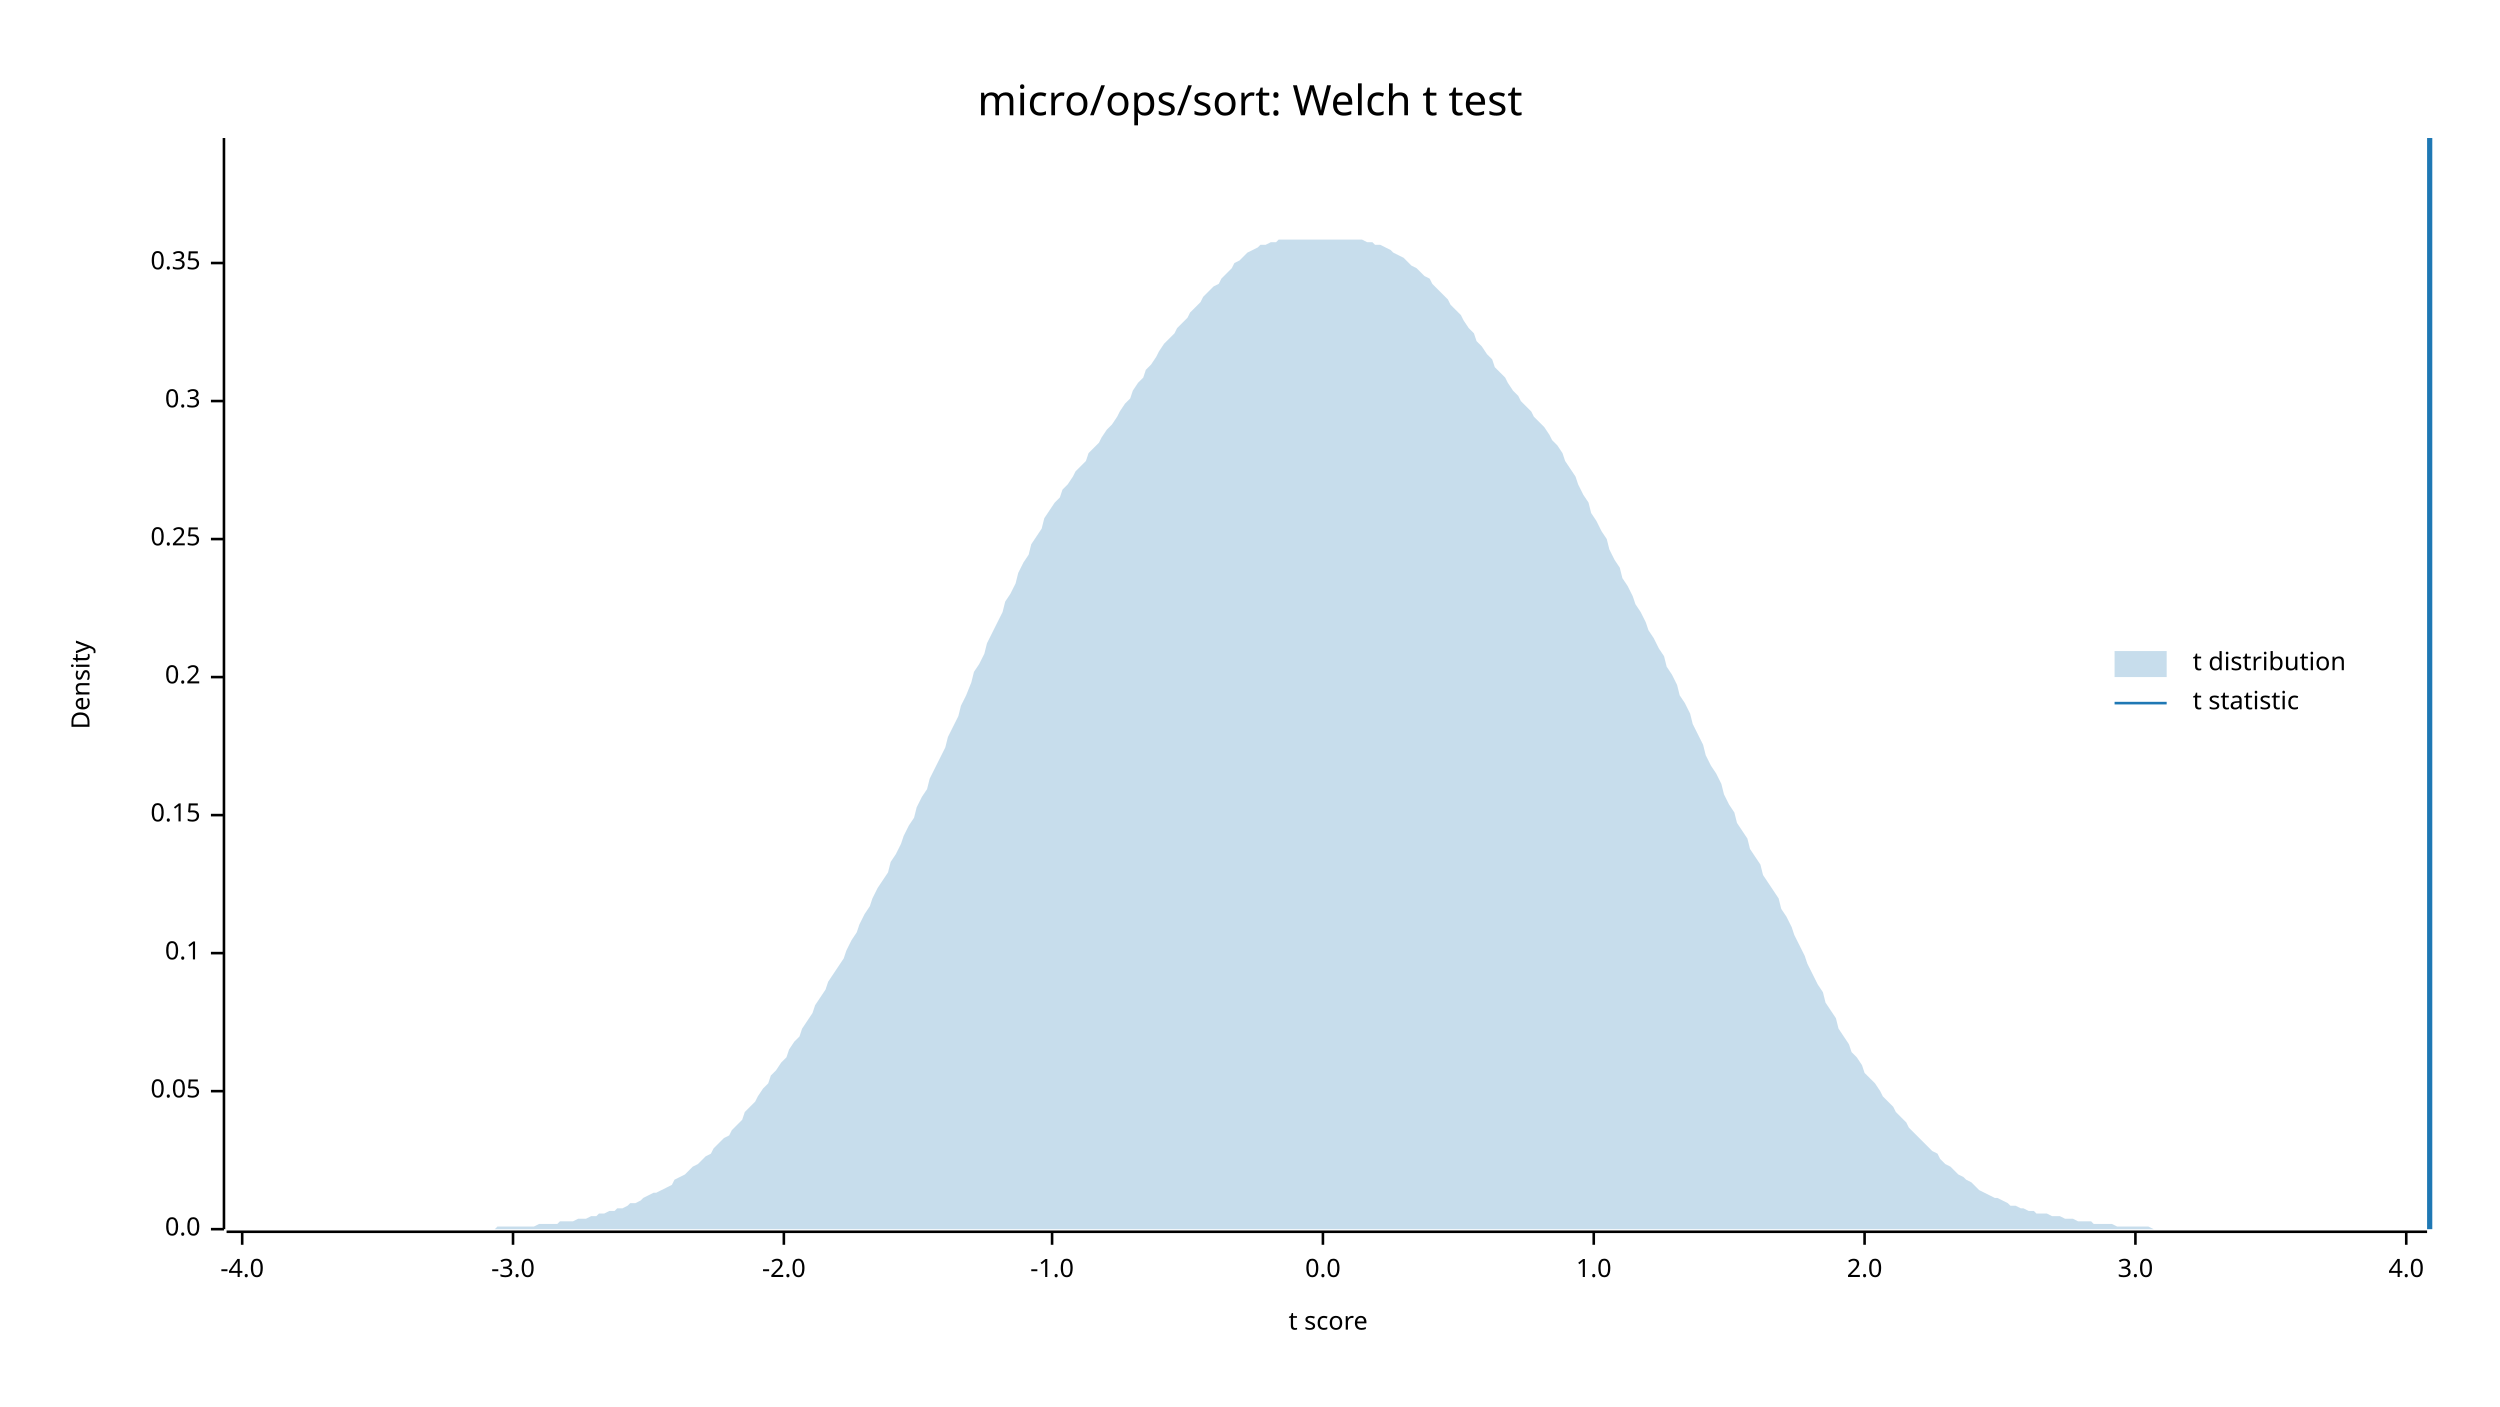
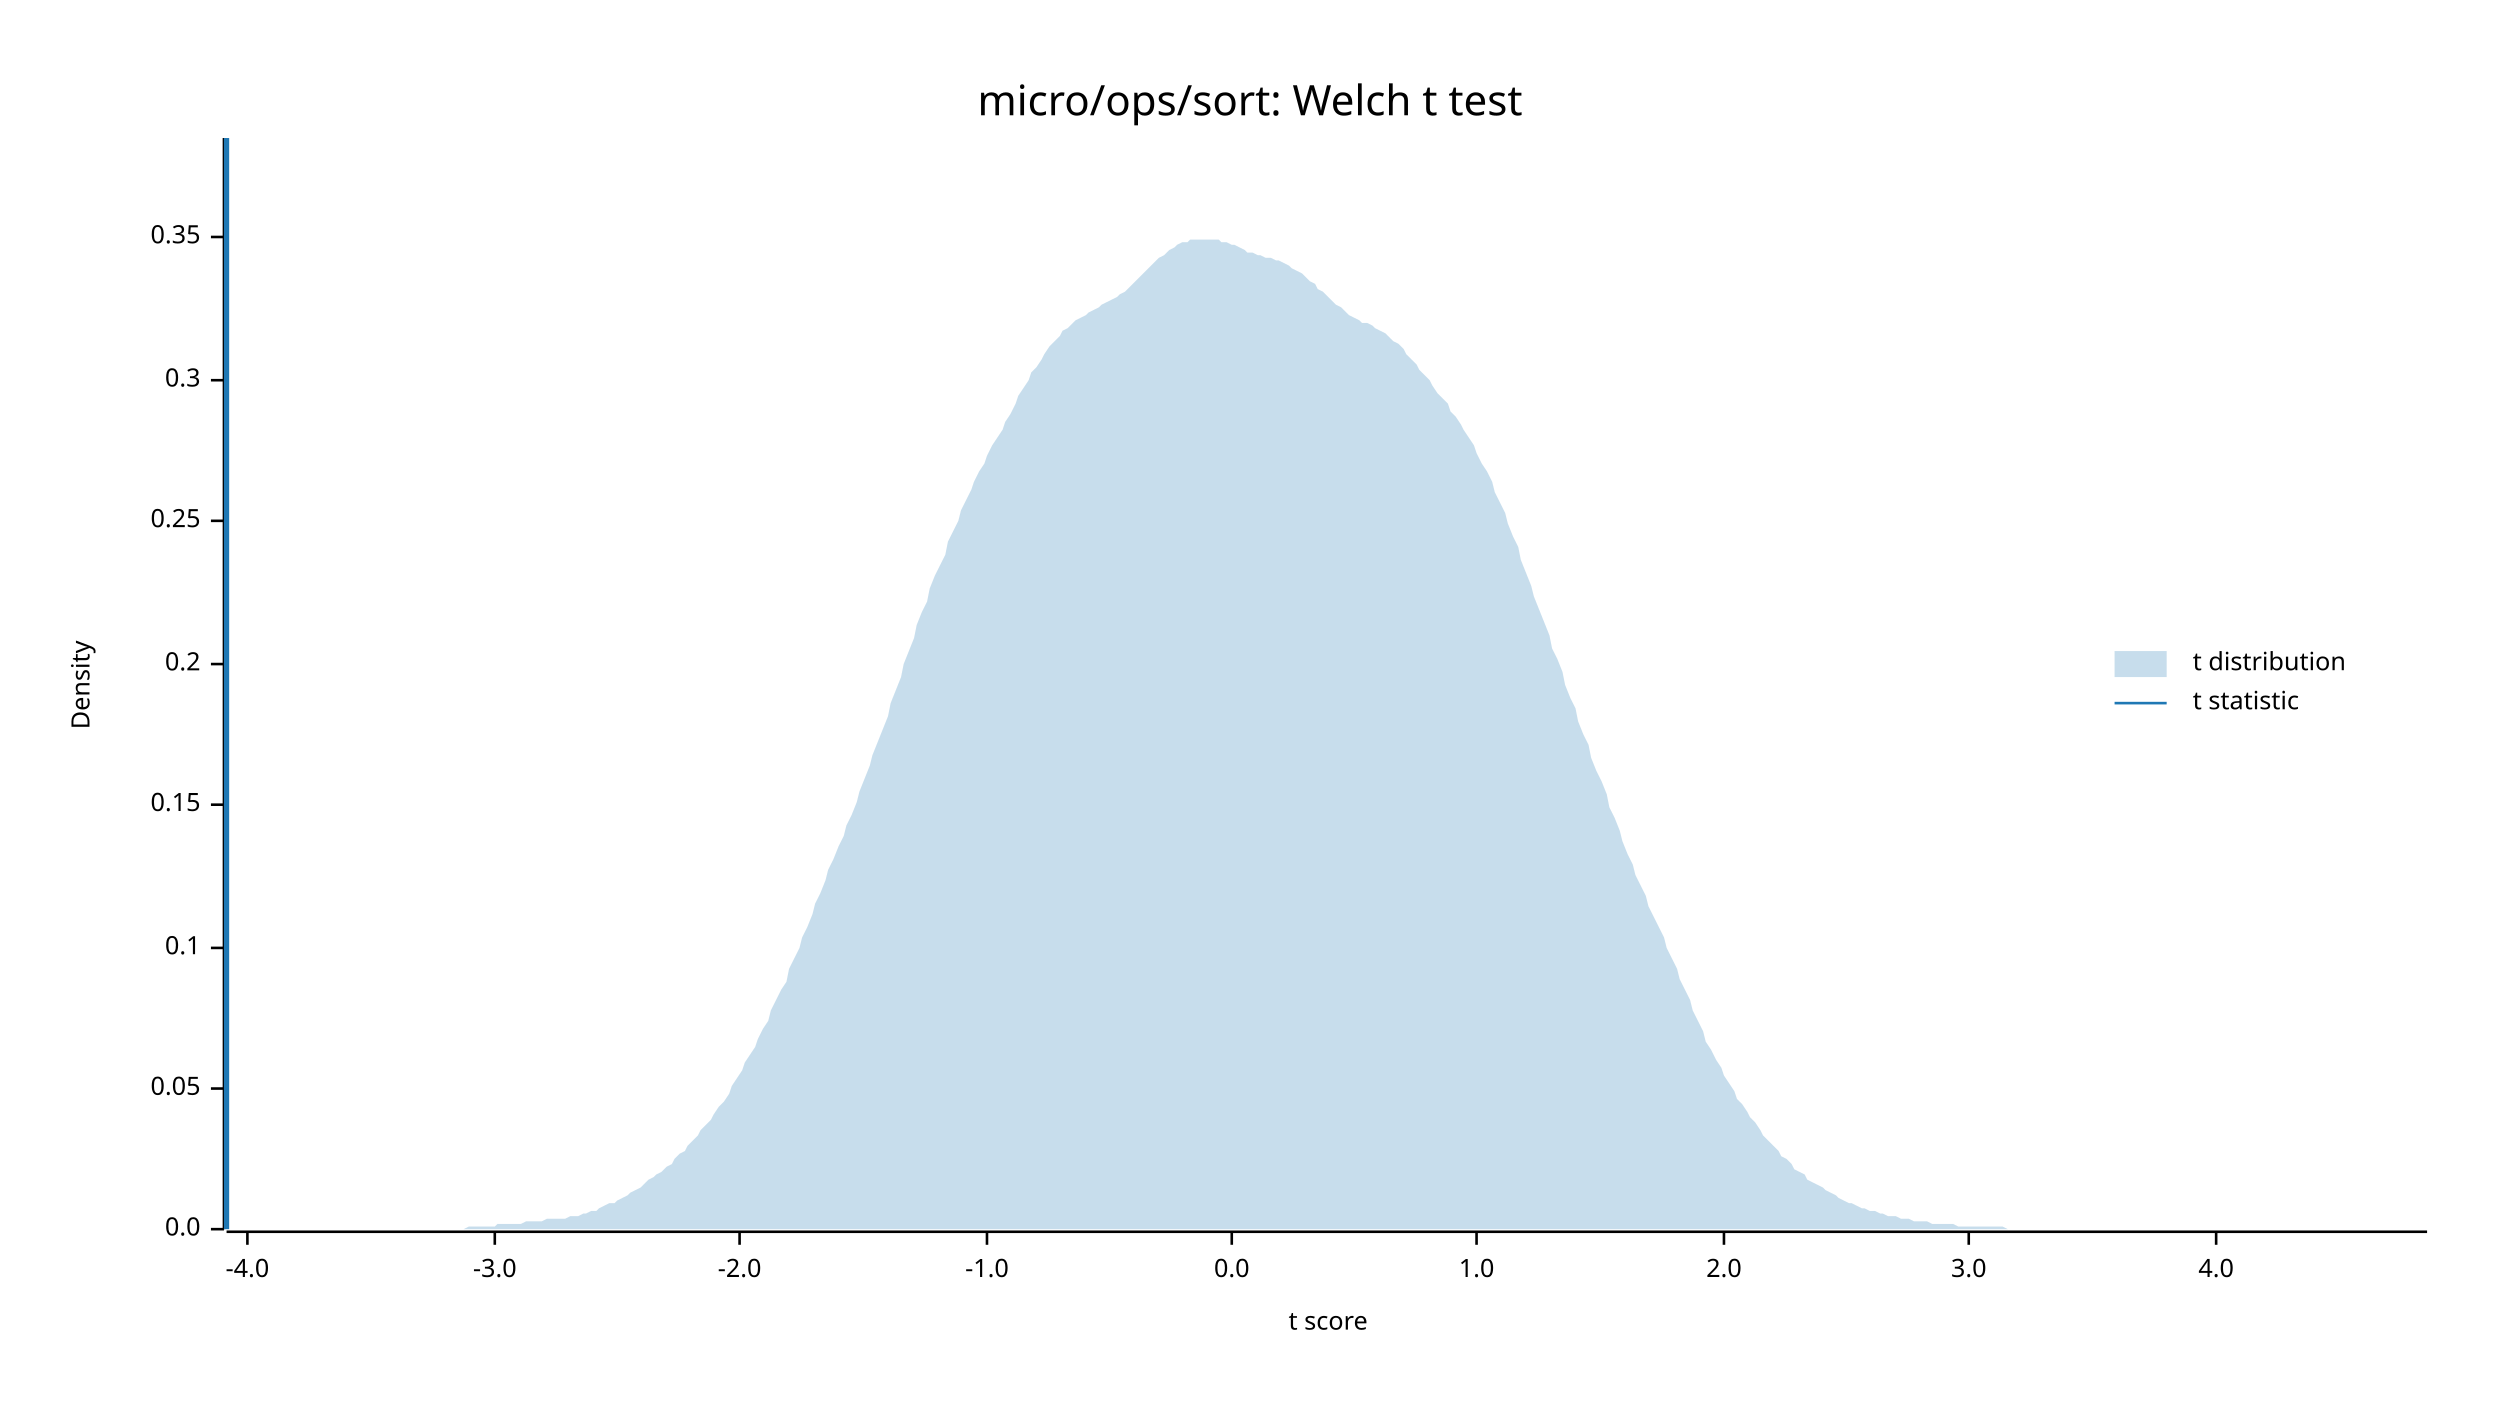
<svg xmlns="http://www.w3.org/2000/svg" width="960" height="540" viewBox="0 0 960 540">
  <text x="480" y="32" dy="0.76em" text-anchor="middle" font-family="sans-serif" font-size="16.129" opacity="1" fill="#000000">
micro/ops/sort: Welch t test
</text>
  <text x="27" y="263" dy="0.76em" text-anchor="middle" font-family="sans-serif" font-size="9.677" opacity="1" fill="#000000" transform="rotate(270, 27, 263)">
Density
</text>
  <text x="510" y="513" dy="-0.5ex" text-anchor="middle" font-family="sans-serif" font-size="9.677" opacity="1" fill="#000000">
t score
</text>
  <polyline fill="none" opacity="1" stroke="#000000" stroke-width="1" points="86,53 86,472 " />
  <text x="77" y="472" dy="0.5ex" text-anchor="end" font-family="sans-serif" font-size="9.677" opacity="1" fill="#000000">
0.0
</text>
  <polyline fill="none" opacity="1" stroke="#000000" stroke-width="1" points="81,472 86,472 " />
-   <text x="77" y="419" dy="0.5ex" text-anchor="end" font-family="sans-serif" font-size="9.677" opacity="1" fill="#000000">
+   <text x="77" y="418" dy="0.5ex" text-anchor="end" font-family="sans-serif" font-size="9.677" opacity="1" fill="#000000">
0.05
</text>
-   <polyline fill="none" opacity="1" stroke="#000000" stroke-width="1" points="81,419 86,419 " />
-   <text x="77" y="366" dy="0.5ex" text-anchor="end" font-family="sans-serif" font-size="9.677" opacity="1" fill="#000000">
+   <polyline fill="none" opacity="1" stroke="#000000" stroke-width="1" points="81,418 86,418 " />
+   <text x="77" y="364" dy="0.5ex" text-anchor="end" font-family="sans-serif" font-size="9.677" opacity="1" fill="#000000">
0.1
</text>
-   <polyline fill="none" opacity="1" stroke="#000000" stroke-width="1" points="81,366 86,366 " />
-   <text x="77" y="313" dy="0.5ex" text-anchor="end" font-family="sans-serif" font-size="9.677" opacity="1" fill="#000000">
+   <polyline fill="none" opacity="1" stroke="#000000" stroke-width="1" points="81,364 86,364 " />
+   <text x="77" y="309" dy="0.5ex" text-anchor="end" font-family="sans-serif" font-size="9.677" opacity="1" fill="#000000">
0.15
</text>
-   <polyline fill="none" opacity="1" stroke="#000000" stroke-width="1" points="81,313 86,313 " />
-   <text x="77" y="260" dy="0.5ex" text-anchor="end" font-family="sans-serif" font-size="9.677" opacity="1" fill="#000000">
+   <polyline fill="none" opacity="1" stroke="#000000" stroke-width="1" points="81,309 86,309 " />
+   <text x="77" y="255" dy="0.5ex" text-anchor="end" font-family="sans-serif" font-size="9.677" opacity="1" fill="#000000">
0.2
</text>
-   <polyline fill="none" opacity="1" stroke="#000000" stroke-width="1" points="81,260 86,260 " />
-   <text x="77" y="207" dy="0.5ex" text-anchor="end" font-family="sans-serif" font-size="9.677" opacity="1" fill="#000000">
+   <polyline fill="none" opacity="1" stroke="#000000" stroke-width="1" points="81,255 86,255 " />
+   <text x="77" y="200" dy="0.5ex" text-anchor="end" font-family="sans-serif" font-size="9.677" opacity="1" fill="#000000">
0.25
</text>
-   <polyline fill="none" opacity="1" stroke="#000000" stroke-width="1" points="81,207 86,207 " />
-   <text x="77" y="154" dy="0.5ex" text-anchor="end" font-family="sans-serif" font-size="9.677" opacity="1" fill="#000000">
+   <polyline fill="none" opacity="1" stroke="#000000" stroke-width="1" points="81,200 86,200 " />
+   <text x="77" y="146" dy="0.5ex" text-anchor="end" font-family="sans-serif" font-size="9.677" opacity="1" fill="#000000">
0.3
</text>
-   <polyline fill="none" opacity="1" stroke="#000000" stroke-width="1" points="81,154 86,154 " />
-   <text x="77" y="101" dy="0.5ex" text-anchor="end" font-family="sans-serif" font-size="9.677" opacity="1" fill="#000000">
+   <polyline fill="none" opacity="1" stroke="#000000" stroke-width="1" points="81,146 86,146 " />
+   <text x="77" y="91" dy="0.5ex" text-anchor="end" font-family="sans-serif" font-size="9.677" opacity="1" fill="#000000">
0.35
</text>
-   <polyline fill="none" opacity="1" stroke="#000000" stroke-width="1" points="81,101 86,101 " />
+   <polyline fill="none" opacity="1" stroke="#000000" stroke-width="1" points="81,91 86,91 " />
  <polyline fill="none" opacity="1" stroke="#000000" stroke-width="1" points="87,473 932,473 " />
-   <text x="93" y="483" dy="0.76em" text-anchor="middle" font-family="sans-serif" font-size="9.677" opacity="1" fill="#000000">
+   <text x="95" y="483" dy="0.76em" text-anchor="middle" font-family="sans-serif" font-size="9.677" opacity="1" fill="#000000">
-4.0
</text>
-   <polyline fill="none" opacity="1" stroke="#000000" stroke-width="1" points="93,473 93,478 " />
-   <text x="197" y="483" dy="0.76em" text-anchor="middle" font-family="sans-serif" font-size="9.677" opacity="1" fill="#000000">
+   <polyline fill="none" opacity="1" stroke="#000000" stroke-width="1" points="95,473 95,478 " />
+   <text x="190" y="483" dy="0.76em" text-anchor="middle" font-family="sans-serif" font-size="9.677" opacity="1" fill="#000000">
-3.0
</text>
-   <polyline fill="none" opacity="1" stroke="#000000" stroke-width="1" points="197,473 197,478 " />
-   <text x="301" y="483" dy="0.76em" text-anchor="middle" font-family="sans-serif" font-size="9.677" opacity="1" fill="#000000">
+   <polyline fill="none" opacity="1" stroke="#000000" stroke-width="1" points="190,473 190,478 " />
+   <text x="284" y="483" dy="0.76em" text-anchor="middle" font-family="sans-serif" font-size="9.677" opacity="1" fill="#000000">
-2.0
</text>
-   <polyline fill="none" opacity="1" stroke="#000000" stroke-width="1" points="301,473 301,478 " />
-   <text x="404" y="483" dy="0.76em" text-anchor="middle" font-family="sans-serif" font-size="9.677" opacity="1" fill="#000000">
+   <polyline fill="none" opacity="1" stroke="#000000" stroke-width="1" points="284,473 284,478 " />
+   <text x="379" y="483" dy="0.76em" text-anchor="middle" font-family="sans-serif" font-size="9.677" opacity="1" fill="#000000">
-1.0
</text>
-   <polyline fill="none" opacity="1" stroke="#000000" stroke-width="1" points="404,473 404,478 " />
-   <text x="508" y="483" dy="0.76em" text-anchor="middle" font-family="sans-serif" font-size="9.677" opacity="1" fill="#000000">
+   <polyline fill="none" opacity="1" stroke="#000000" stroke-width="1" points="379,473 379,478 " />
+   <text x="473" y="483" dy="0.76em" text-anchor="middle" font-family="sans-serif" font-size="9.677" opacity="1" fill="#000000">
0.0
</text>
-   <polyline fill="none" opacity="1" stroke="#000000" stroke-width="1" points="508,473 508,478 " />
-   <text x="612" y="483" dy="0.76em" text-anchor="middle" font-family="sans-serif" font-size="9.677" opacity="1" fill="#000000">
+   <polyline fill="none" opacity="1" stroke="#000000" stroke-width="1" points="473,473 473,478 " />
+   <text x="567" y="483" dy="0.76em" text-anchor="middle" font-family="sans-serif" font-size="9.677" opacity="1" fill="#000000">
1.0
</text>
-   <polyline fill="none" opacity="1" stroke="#000000" stroke-width="1" points="612,473 612,478 " />
-   <text x="716" y="483" dy="0.76em" text-anchor="middle" font-family="sans-serif" font-size="9.677" opacity="1" fill="#000000">
+   <polyline fill="none" opacity="1" stroke="#000000" stroke-width="1" points="567,473 567,478 " />
+   <text x="662" y="483" dy="0.76em" text-anchor="middle" font-family="sans-serif" font-size="9.677" opacity="1" fill="#000000">
2.0
</text>
-   <polyline fill="none" opacity="1" stroke="#000000" stroke-width="1" points="716,473 716,478 " />
-   <text x="820" y="483" dy="0.76em" text-anchor="middle" font-family="sans-serif" font-size="9.677" opacity="1" fill="#000000">
+   <polyline fill="none" opacity="1" stroke="#000000" stroke-width="1" points="662,473 662,478 " />
+   <text x="756" y="483" dy="0.76em" text-anchor="middle" font-family="sans-serif" font-size="9.677" opacity="1" fill="#000000">
3.0
</text>
-   <polyline fill="none" opacity="1" stroke="#000000" stroke-width="1" points="820,473 820,478 " />
-   <text x="924" y="483" dy="0.76em" text-anchor="middle" font-family="sans-serif" font-size="9.677" opacity="1" fill="#000000">
+   <polyline fill="none" opacity="1" stroke="#000000" stroke-width="1" points="756,473 756,478 " />
+   <text x="851" y="483" dy="0.76em" text-anchor="middle" font-family="sans-serif" font-size="9.677" opacity="1" fill="#000000">
4.0
</text>
-   <polyline fill="none" opacity="1" stroke="#000000" stroke-width="1" points="924,473 924,478 " />
-   <polygon opacity="0.25" fill="#1F78B4" points="87,472 88,472 90,472 92,472 93,472 95,472 97,472 98,472 100,472 102,472 103,472 105,472 107,472 109,472 110,472 112,472 114,472 115,472 117,472 119,472 120,472 122,472 124,472 125,472 127,472 129,472 131,472 132,472 134,472 136,472 137,472 139,472 141,472 142,472 144,472 146,472 147,472 149,472 151,472 153,472 154,472 156,472 158,472 159,472 161,472 163,472 164,472 166,472 168,472 169,472 171,472 173,472 175,472 176,472 178,472 180,472 181,472 183,472 185,472 186,472 188,472 190,472 191,471 193,471 195,471 197,471 198,471 200,471 202,471 203,471 205,471 207,470 208,470 210,470 212,470 214,470 215,469 217,469 219,469 220,469 222,468 224,468 225,468 227,467 229,467 230,466 232,466 234,465 236,465 237,464 239,464 241,463 242,462 244,462 246,461 247,460 249,459 251,458 252,458 254,457 256,456 258,455 259,453 261,452 263,451 264,450 266,448 268,447 269,446 271,444 273,443 274,441 276,439 278,437 280,436 281,434 283,432 285,430 286,427 288,425 290,423 291,421 293,418 295,416 296,413 298,411 300,408 302,406 303,403 305,400 307,398 308,395 310,392 312,389 313,386 315,383 317,380 318,377 320,374 322,371 324,368 325,365 327,361 329,358 330,355 332,351 334,348 335,345 337,341 339,338 341,335 342,331 344,328 346,324 347,321 349,317 351,314 352,310 354,306 356,303 357,299 359,295 361,291 363,287 364,283 366,279 368,275 369,271 371,267 373,262 374,258 376,255 378,251 379,247 381,243 383,239 385,235 386,231 388,228 390,224 391,220 393,216 395,213 396,209 398,206 400,203 401,199 403,196 405,193 407,191 408,188 410,186 412,183 413,181 415,179 417,177 418,174 420,172 422,170 423,168 425,165 427,163 429,160 430,158 432,155 434,153 435,150 437,147 439,145 440,142 442,140 444,137 445,135 447,132 449,130 451,128 452,126 454,124 456,122 457,120 459,118 461,116 462,114 464,112 466,110 468,109 469,107 471,105 473,103 474,101 476,100 478,98 479,97 481,96 483,95 484,94 486,94 488,93 490,93 491,92 493,92 495,92 496,92 498,92 500,92 501,92 503,92 505,92 506,92 508,92 510,92 512,92 513,92 515,92 517,92 518,92 520,92 522,92 523,92 525,93 527,93 528,94 530,94 532,95 534,96 535,97 537,98 539,99 540,100 542,102 544,103 545,104 547,106 549,107 550,109 552,111 554,113 556,115 557,117 559,119 561,121 562,123 564,126 566,128 567,131 569,133 571,136 573,138 574,141 576,143 578,145 579,147 581,150 583,152 584,154 586,156 588,158 589,160 591,162 593,164 595,167 596,169 598,171 600,174 601,177 603,180 605,183 606,186 608,190 610,193 611,197 613,200 615,204 617,207 618,211 620,215 622,218 623,222 625,225 627,229 628,232 630,235 632,239 633,242 635,245 637,249 639,252 640,256 642,259 644,263 645,267 647,270 649,274 650,278 652,282 654,286 655,290 657,294 659,297 661,301 662,305 664,309 666,312 667,316 669,319 671,322 672,326 674,329 676,332 677,336 679,339 681,342 683,345 684,349 686,352 688,356 689,359 691,363 693,367 694,370 696,374 698,378 700,381 701,385 703,388 705,391 706,395 708,398 710,401 711,404 713,406 715,409 716,412 718,414 720,416 722,419 723,421 725,423 727,425 728,427 730,429 732,431 733,433 735,435 737,437 738,438 740,440 742,442 744,443 745,445 747,447 749,448 750,449 752,451 754,452 755,453 757,454 759,456 760,457 762,458 764,459 766,460 767,460 769,461 771,462 772,463 774,463 776,464 777,464 779,465 781,465 782,466 784,466 786,466 788,467 789,467 791,467 793,468 794,468 796,468 798,469 799,469 801,469 803,469 804,470 806,470 808,470 810,470 811,470 813,471 815,471 816,471 818,471 820,471 821,471 823,471 825,471 827,472 828,472 830,472 832,472 833,472 835,472 837,472 838,472 840,472 842,472 843,472 845,472 847,472 849,472 850,472 852,472 854,472 855,472 857,472 859,472 860,472 862,472 864,472 865,472 867,472 869,472 871,472 872,472 874,472 876,472 877,472 879,472 881,472 882,472 884,472 886,472 887,472 889,472 891,472 893,472 894,472 896,472 898,472 899,472 901,472 903,472 904,472 906,472 908,472 909,472 911,472 913,472 915,472 916,472 918,472 920,472 921,472 923,472 925,472 926,472 928,472 930,472 932,472 932,472 87,472 " />
-   <polyline fill="none" opacity="1" stroke="#1F78B4" stroke-width="2" points="933,472 933,53 " />
+   <polyline fill="none" opacity="1" stroke="#000000" stroke-width="1" points="851,473 851,478 " />
+   <polygon opacity="0.25" fill="#1F78B4" points="87,472 88,472 90,472 92,472 93,472 95,472 97,472 98,472 100,472 102,472 103,472 105,472 107,472 109,472 110,472 112,472 114,472 115,472 117,472 119,472 120,472 122,472 124,472 125,472 127,472 129,472 131,472 132,472 134,472 136,472 137,472 139,472 141,472 142,472 144,472 146,472 147,472 149,472 151,472 153,472 154,472 156,472 158,472 159,472 161,472 163,472 164,472 166,472 168,472 169,472 171,472 173,472 175,472 176,472 178,472 180,471 181,471 183,471 185,471 186,471 188,471 190,471 191,470 193,470 195,470 197,470 198,470 200,470 202,469 203,469 205,469 207,469 208,469 210,468 212,468 214,468 215,468 217,468 219,467 220,467 222,467 224,466 225,466 227,465 229,465 230,464 232,463 234,462 236,462 237,461 239,460 241,459 242,458 244,457 246,456 247,455 249,453 251,452 252,451 254,450 256,448 258,447 259,445 261,443 263,442 264,440 266,438 268,436 269,434 271,432 273,430 274,428 276,425 278,423 280,420 281,417 283,414 285,411 286,408 288,405 290,402 291,399 293,395 295,392 296,388 298,384 300,380 302,377 303,372 305,368 307,364 308,360 310,356 312,351 313,347 315,343 317,338 318,334 320,330 322,325 324,321 325,317 327,313 329,308 330,304 332,299 334,294 335,290 337,285 339,280 341,275 342,270 344,265 346,260 347,255 349,250 351,245 352,240 354,235 356,231 357,226 359,221 361,217 363,213 364,208 366,204 368,200 369,196 371,192 373,188 374,185 376,181 378,178 379,175 381,171 383,168 385,165 386,162 388,159 390,155 391,152 393,149 395,146 396,143 398,141 400,138 401,136 403,133 405,131 407,129 408,127 410,126 412,124 413,123 415,122 417,121 418,120 420,119 422,118 423,117 425,116 427,115 429,114 430,113 432,112 434,110 435,109 437,107 439,105 440,104 442,102 444,100 445,99 447,98 449,96 451,95 452,94 454,93 456,93 457,92 459,92 461,92 462,92 464,92 466,92 468,92 469,93 471,93 473,94 474,94 476,95 478,96 479,97 481,97 483,98 484,98 486,99 488,99 490,100 491,100 493,101 495,102 496,103 498,104 500,105 501,106 503,108 505,109 506,111 508,112 510,114 512,116 513,117 515,118 517,120 518,121 520,122 522,123 523,124 525,124 527,125 528,126 530,127 532,128 534,130 535,131 537,132 539,134 540,136 542,138 544,140 545,142 547,144 549,146 550,148 552,151 554,153 556,155 557,158 559,160 561,163 562,165 564,168 566,171 567,174 569,178 571,181 573,185 574,189 576,193 578,197 579,201 581,206 583,210 584,215 586,220 588,225 589,229 591,234 593,239 595,244 596,249 598,253 600,258 601,263 603,268 605,272 606,277 608,282 610,286 611,291 613,296 615,300 617,305 618,310 620,314 622,319 623,323 625,328 627,332 628,336 630,340 632,344 633,348 635,352 637,356 639,360 640,364 642,368 644,372 645,376 647,380 649,384 650,388 652,392 654,396 655,400 657,403 659,407 661,410 662,413 664,416 666,419 667,422 669,424 671,427 672,429 674,431 676,434 677,436 679,438 681,440 683,442 684,444 686,445 688,447 689,449 691,450 693,451 694,453 696,454 698,455 700,456 701,457 703,458 705,459 706,460 708,461 710,462 711,462 713,463 715,464 716,464 718,465 720,465 722,466 723,466 725,467 727,467 728,467 730,468 732,468 733,468 735,469 737,469 738,469 740,469 742,470 744,470 745,470 747,470 749,470 750,470 752,471 754,471 755,471 757,471 759,471 760,471 762,471 764,471 766,471 767,471 769,471 771,472 772,472 774,472 776,472 777,472 779,472 781,472 782,472 784,472 786,472 788,472 789,472 791,472 793,472 794,472 796,472 798,472 799,472 801,472 803,472 804,472 806,472 808,472 810,472 811,472 813,472 815,472 816,472 818,472 820,472 821,472 823,472 825,472 827,472 828,472 830,472 832,472 833,472 835,472 837,472 838,472 840,472 842,472 843,472 845,472 847,472 849,472 850,472 852,472 854,472 855,472 857,472 859,472 860,472 862,472 864,472 865,472 867,472 869,472 871,472 872,472 874,472 876,472 877,472 879,472 881,472 882,472 884,472 886,472 887,472 889,472 891,472 893,472 894,472 896,472 898,472 899,472 901,472 903,472 904,472 906,472 908,472 909,472 911,472 913,472 915,472 916,472 918,472 920,472 921,472 923,472 925,472 926,472 928,472 930,472 932,472 932,472 87,472 " />
+   <polyline fill="none" opacity="1" stroke="#1F78B4" stroke-width="2" points="87,472 87,53 " />
  <text x="842" y="250" dy="0.76em" text-anchor="start" font-family="sans-serif" font-size="9.677" opacity="1" fill="#000000">
t distribution
</text>
  <text x="842" y="265" dy="0.76em" text-anchor="start" font-family="sans-serif" font-size="9.677" opacity="1" fill="#000000">
t statistic
</text>
  <rect x="812" y="250" width="20" height="10" opacity="0.25" fill="#1F78B4" stroke="none" />
  <polyline fill="none" opacity="1" stroke="#1F78B4" stroke-width="1" points="812,270 832,270 " />
</svg>
